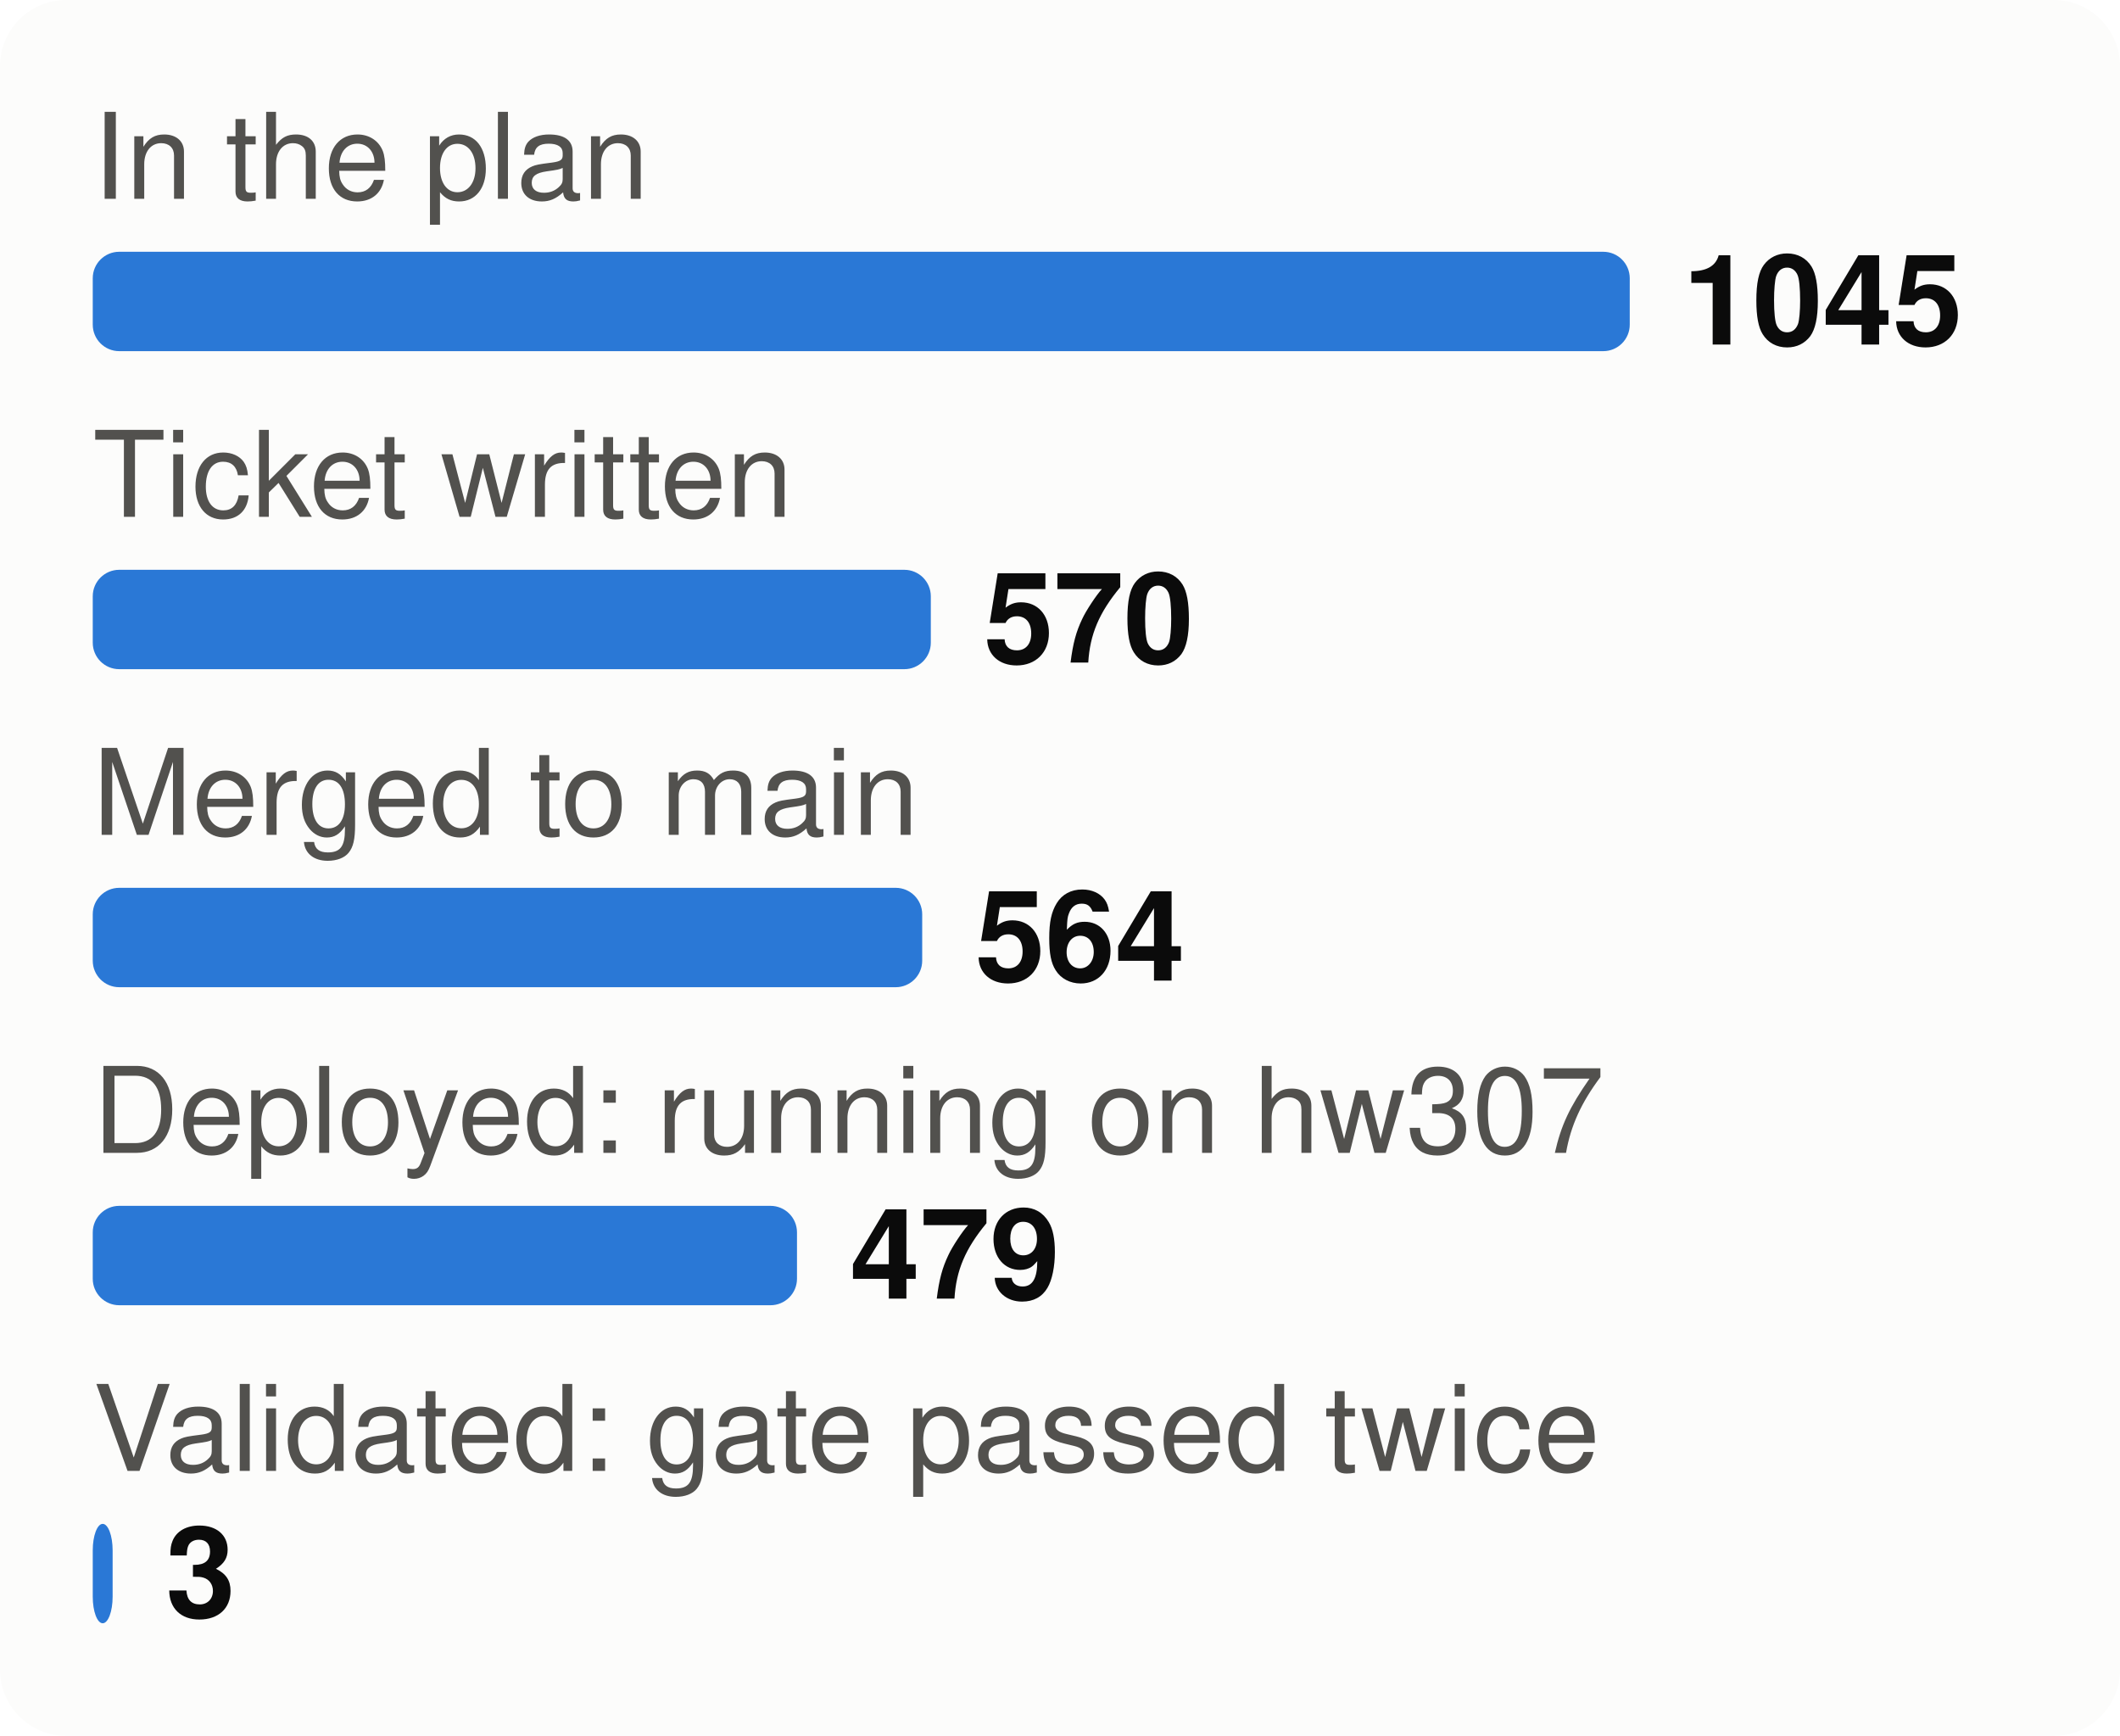
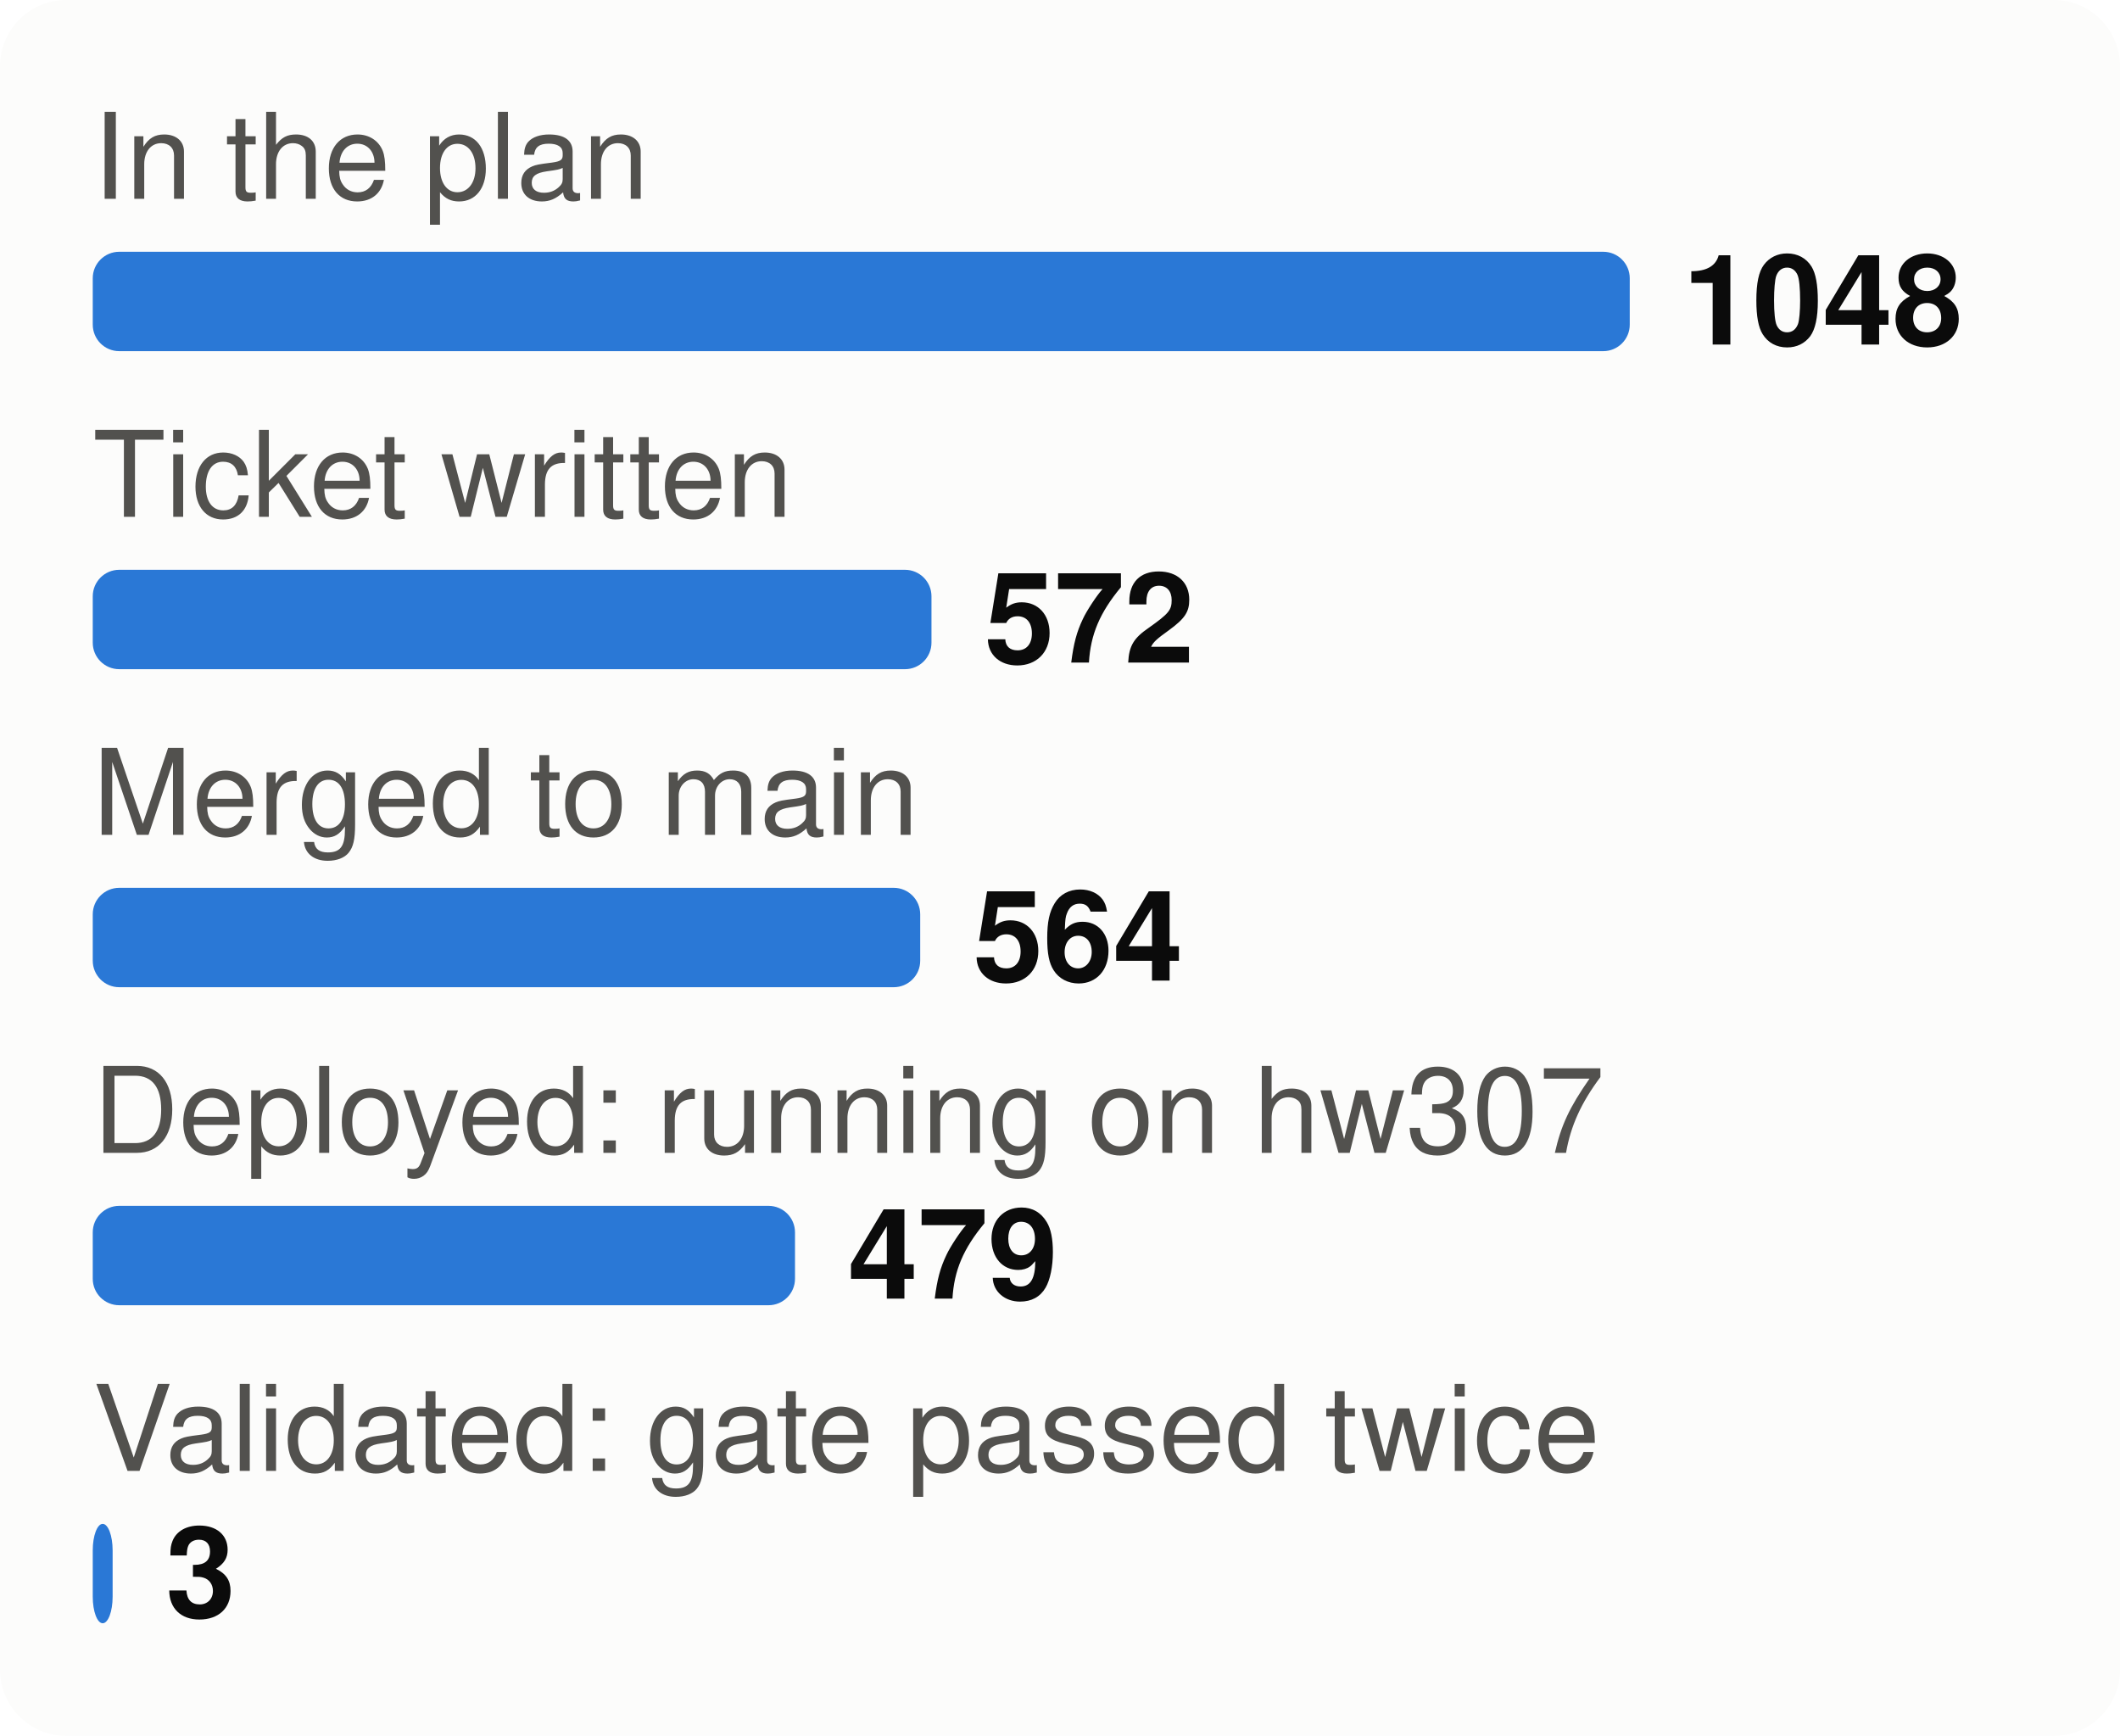
<svg xmlns="http://www.w3.org/2000/svg" viewBox="0 0 320 262" width="320" height="262" font-family="system-ui,-apple-system,Segoe UI,Helvetica,Arial,sans-serif" font-size="18" role="img" aria-label="From plan to proof: tasks at each stage">
  <style>.h{paint-order:stroke;stroke:#fcfcfb;stroke-width:3px;stroke-linejoin:round}.rg{stroke:#fcfcfb}@media (prefers-color-scheme: dark){.bg{fill:#1a1a19}.t1{fill:#f0efec}.t2{fill:#c3c2b7}.gr{stroke:#2c2c2a}.ax{stroke:#383835}.ld{stroke:#383835}.br{stroke:#c3c2b7}.m{stroke:#3987e5}.dp{stroke:#d95926}.v{stroke:#199e70}.i2{stroke:#c3c2b7}.i1{stroke:#f0efec}.f1{fill:#3987e5}.f2{fill:#d95926}.f3{fill:#199e70}.f4{fill:#c98500}.ev{fill:#c3c2b7}.inv{fill:#1a1a19}.done{fill:#cde2fb}.todo{fill:#52514e}.tile{fill:#262624}.h,.rg{stroke:#1a1a19}}</style>
  <rect width="320" height="262" rx="10" class="bg" fill="#fcfcfb" />
  <text x="14" y="30" class="t2" fill="#52514e" font-size="18">In the plan</text>
  <rect x="14" y="38" width="232.0" height="15" rx="4" class="f1" fill="#2a78d6" />
-   <text x="254.0" y="52" class="t1" fill="#0b0b0b" font-size="19" font-weight="700">1045</text>
+   <text x="254.0" y="52" class="t1" fill="#0b0b0b" font-size="19" font-weight="700">1048</text>
  <text x="14" y="78" class="t2" fill="#52514e" font-size="18">Ticket written</text>
-   <rect x="14" y="86" width="126.5" height="15" rx="4" class="f1" fill="#2a78d6" />
-   <text x="148.5" y="100" class="t1" fill="#0b0b0b" font-size="19" font-weight="700">570</text>
+   <rect x="14" y="86" width="126.6" height="15" rx="4" class="f1" fill="#2a78d6" />
+   <text x="148.6" y="100" class="t1" fill="#0b0b0b" font-size="19" font-weight="700">572</text>
  <text x="14" y="126" class="t2" fill="#52514e" font-size="18">Merged to main</text>
-   <rect x="14" y="134" width="125.2" height="15" rx="4" class="f1" fill="#2a78d6" />
-   <text x="147.2" y="148" class="t1" fill="#0b0b0b" font-size="19" font-weight="700">564</text>
+   <rect x="14" y="134" width="124.9" height="15" rx="4" class="f1" fill="#2a78d6" />
+   <text x="146.9" y="148" class="t1" fill="#0b0b0b" font-size="19" font-weight="700">564</text>
  <text x="14" y="174" class="t2" fill="#52514e" font-size="18">Deployed: running on hw307</text>
-   <rect x="14" y="182" width="106.3" height="15" rx="4" class="f1" fill="#2a78d6" />
-   <text x="128.3" y="196" class="t1" fill="#0b0b0b" font-size="19" font-weight="700">479</text>
+   <rect x="14" y="182" width="106.0" height="15" rx="4" class="f1" fill="#2a78d6" />
+   <text x="128.0" y="196" class="t1" fill="#0b0b0b" font-size="19" font-weight="700">479</text>
  <text x="14" y="222" class="t2" fill="#52514e" font-size="18">Validated: gate passed twice</text>
  <rect x="14" y="230" width="3.0" height="15" rx="4" class="f1" fill="#2a78d6" />
  <text x="25.0" y="244" class="t1" fill="#0b0b0b" font-size="19" font-weight="700">3</text>
</svg>
